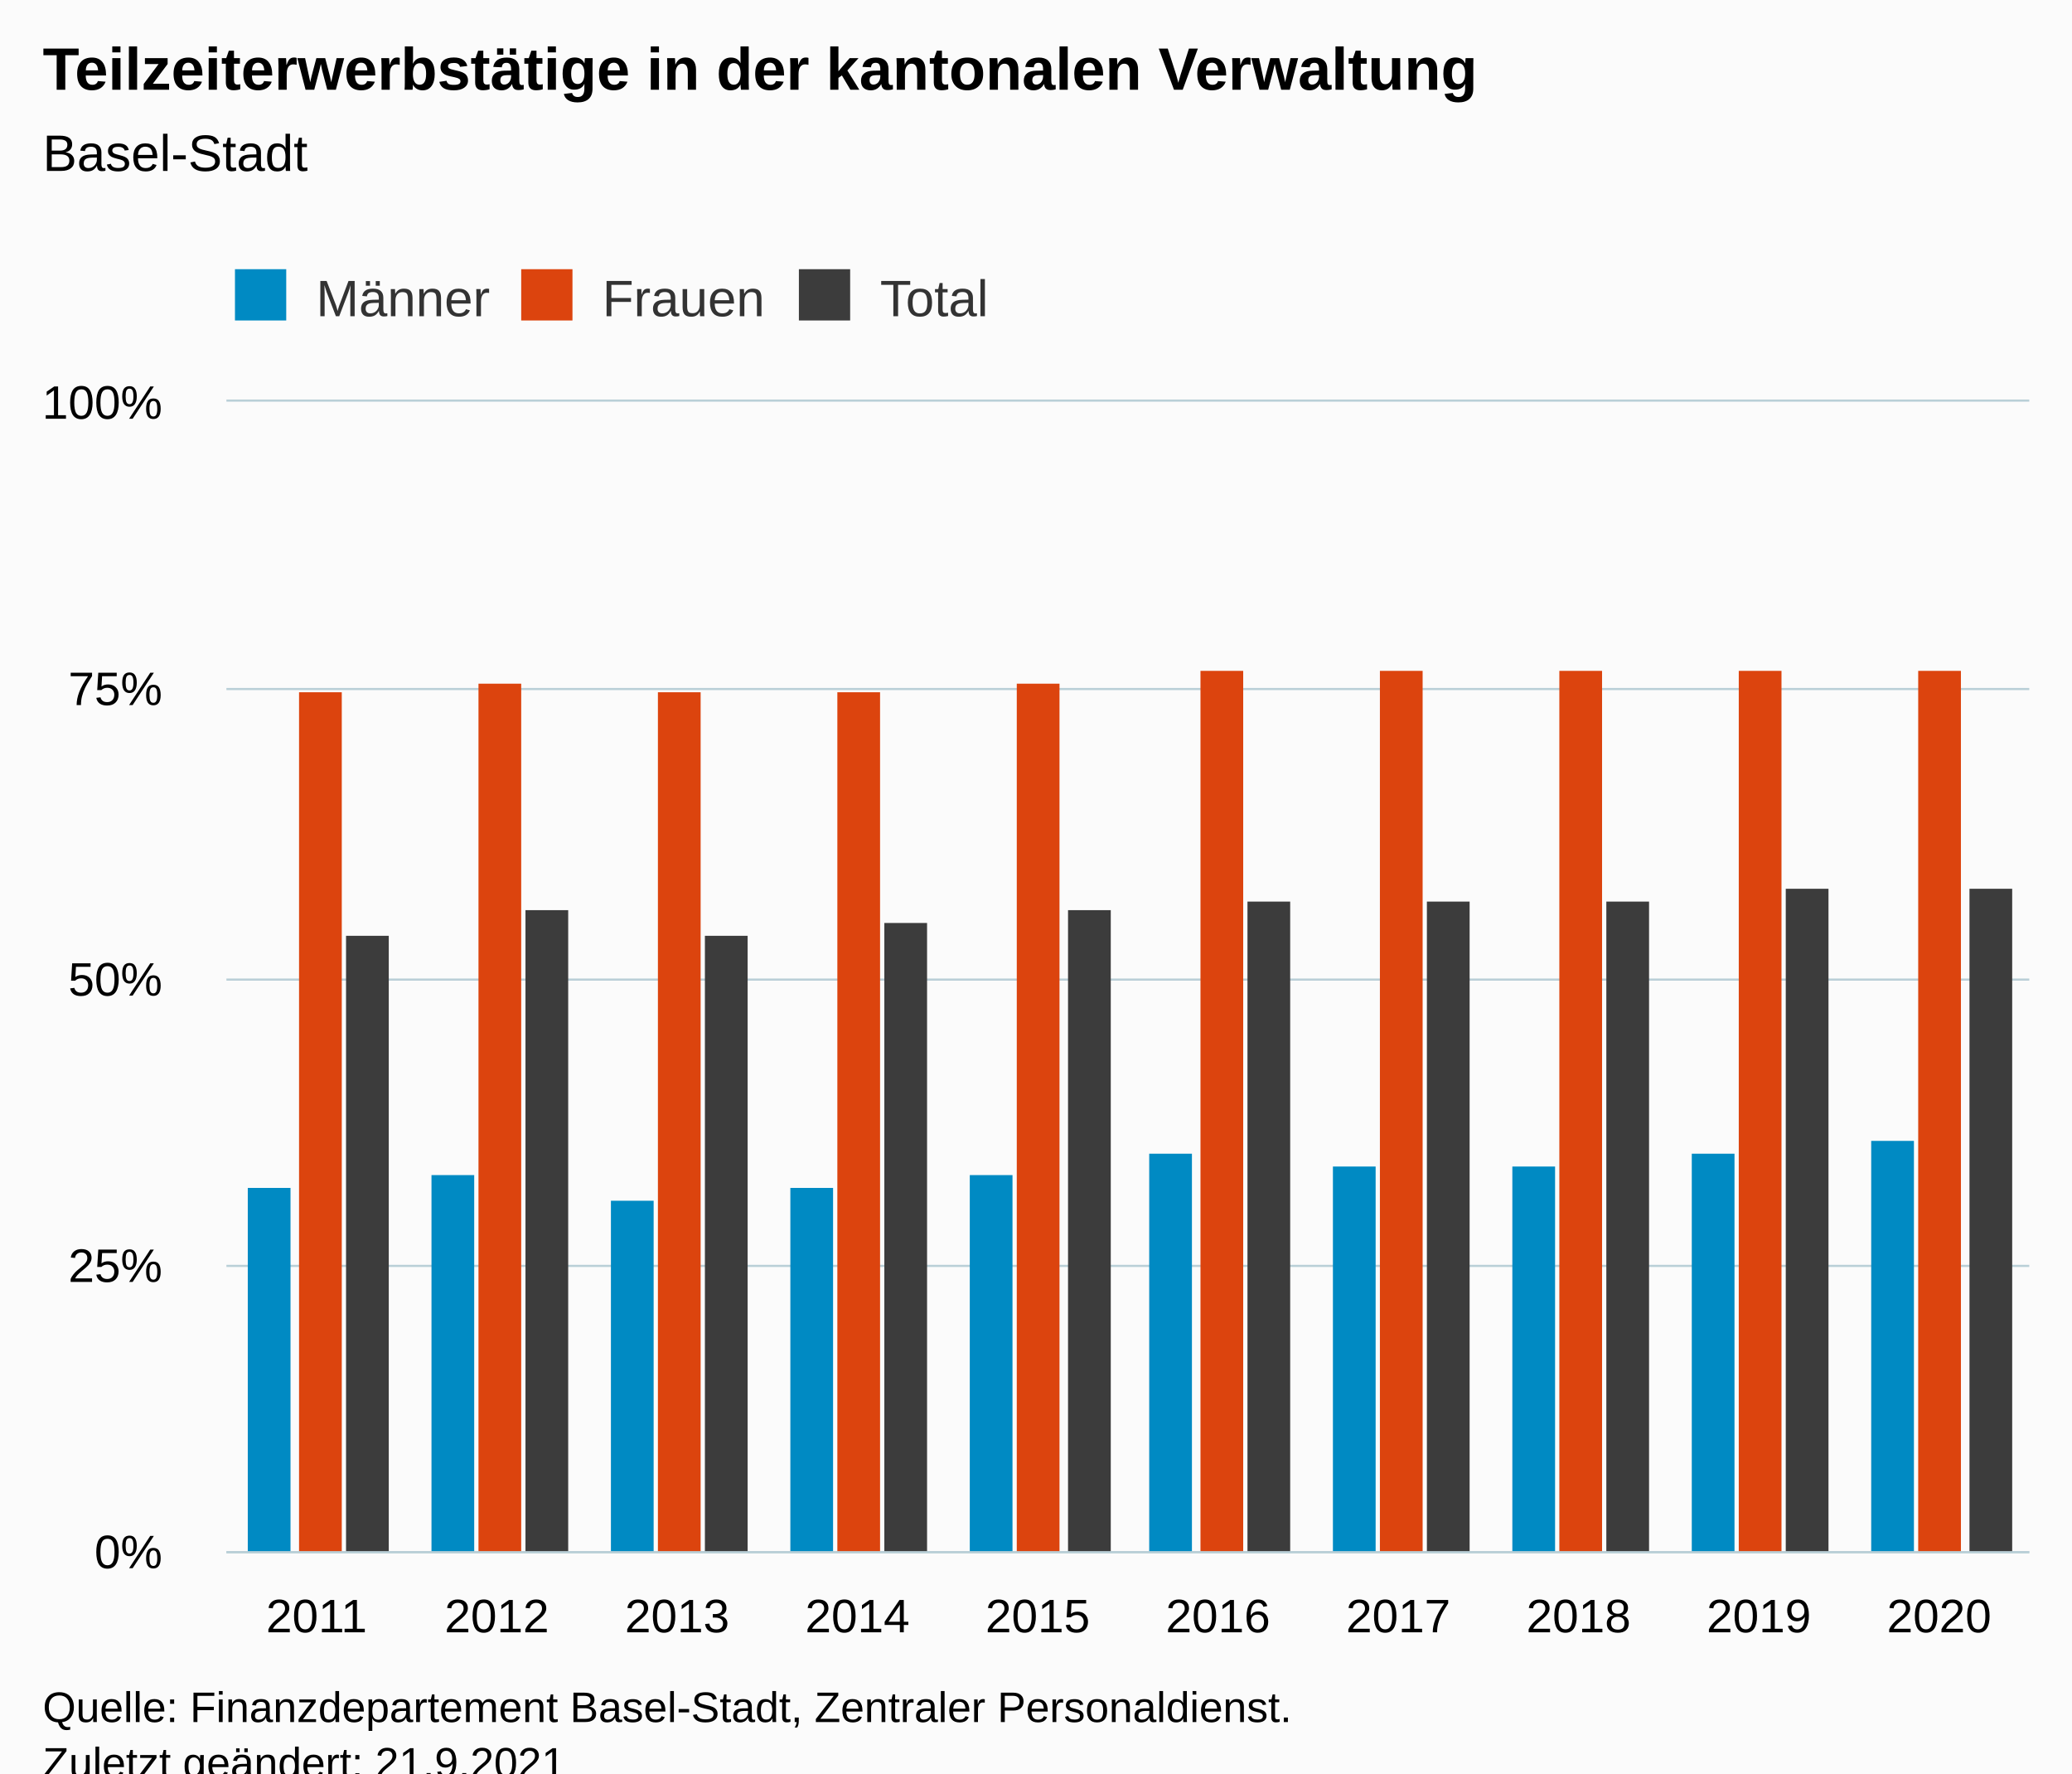
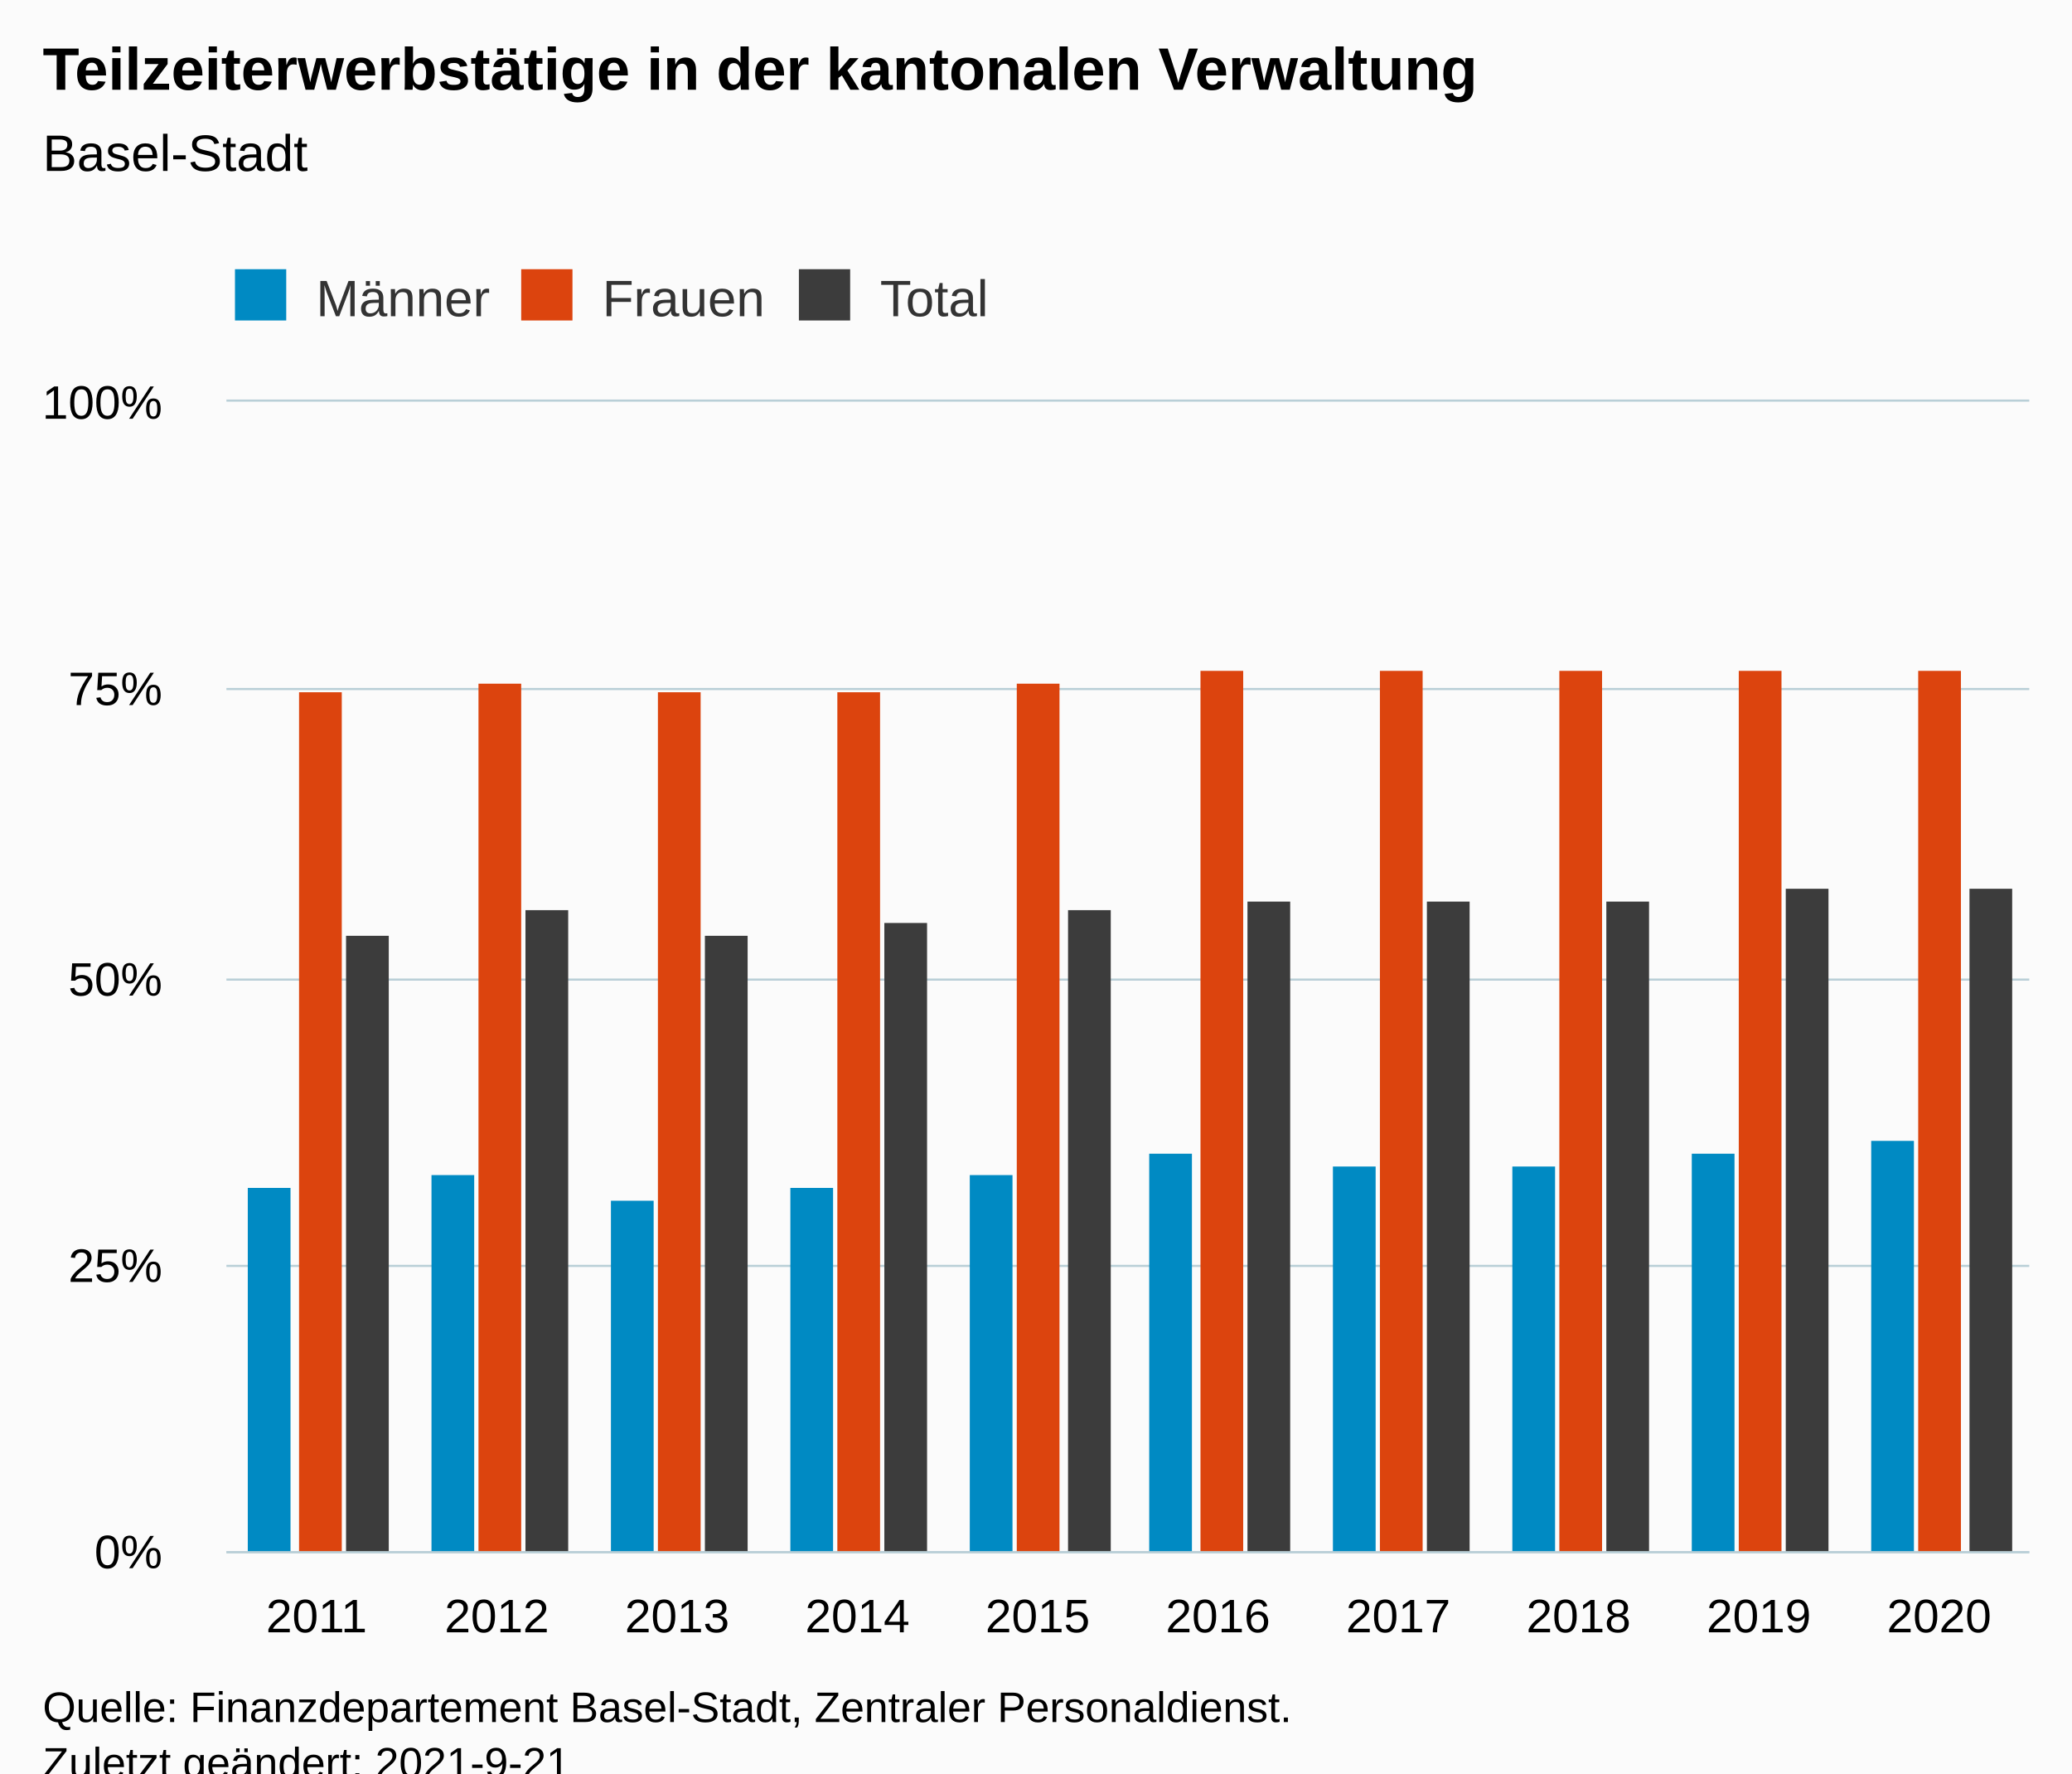
<svg xmlns="http://www.w3.org/2000/svg" version="1.1" class="highcharts-root" style="font-family:Arial;font-size:12px;" viewBox="0 0 485 415">
  <defs>
-     <clipPath id="highcharts-6vsbfgn-37-">
+     <clipPath id="highcharts-k1c9xvz-37-">
      <rect x="0" y="0" width="422" height="269" fill="none" />
    </clipPath>
-     <clipPath id="highcharts-6vsbfgn-48-">
+     <clipPath id="highcharts-k1c9xvz-48-">
      <rect x="0" y="0" width="422" height="269" fill="none" />
    </clipPath>
-     <clipPath id="highcharts-6vsbfgn-69-">
+     <clipPath id="highcharts-k1c9xvz-69-">
      <rect x="53" y="94" width="422" height="269" fill="none" />
    </clipPath>
  </defs>
  <rect fill="#fbfbfb" class="highcharts-background" x="0" y="0" width="485" height="428" rx="0" ry="0" />
  <rect fill="none" class="highcharts-plot-background" x="53" y="94" width="422" height="269" />
  <g class="highcharts-pane-group" data-z-index="0" />
  <g class="highcharts-grid highcharts-xaxis-grid" data-z-index="1">
    <path fill="none" data-z-index="1" class="highcharts-grid-line" d="M 94.5 94 L 94.5 363" opacity="1" />
    <path fill="none" data-z-index="1" class="highcharts-grid-line" d="M 136.5 94 L 136.5 363" opacity="1" />
    <path fill="none" data-z-index="1" class="highcharts-grid-line" d="M 179.5 94 L 179.5 363" opacity="1" />
    <path fill="none" data-z-index="1" class="highcharts-grid-line" d="M 221.5 94 L 221.5 363" opacity="1" />
    <path fill="none" data-z-index="1" class="highcharts-grid-line" d="M 263.5 94 L 263.5 363" opacity="1" />
    <path fill="none" data-z-index="1" class="highcharts-grid-line" d="M 305.5 94 L 305.5 363" opacity="1" />
    <path fill="none" data-z-index="1" class="highcharts-grid-line" d="M 347.5 94 L 347.5 363" opacity="1" />
    <path fill="none" data-z-index="1" class="highcharts-grid-line" d="M 390.5 94 L 390.5 363" opacity="1" />
    <path fill="none" data-z-index="1" class="highcharts-grid-line" d="M 432.5 94 L 432.5 363" opacity="1" />
    <path fill="none" data-z-index="1" class="highcharts-grid-line" d="M 474.5 94 L 474.5 363" opacity="1" />
    <path fill="none" data-z-index="1" class="highcharts-grid-line" d="M 52.5 94 L 52.5 363" opacity="1" />
  </g>
  <g class="highcharts-grid highcharts-yaxis-grid" data-z-index="1">
    <path fill="none" stroke="#B9CFD7" stroke-width="0.5" data-z-index="1" class="highcharts-grid-line" d="M 53 363.25 L 475 363.25" opacity="1" />
    <path fill="none" stroke="#B9CFD7" stroke-width="0.5" data-z-index="1" class="highcharts-grid-line" d="M 53 296.25 L 475 296.25" opacity="1" />
    <path fill="none" stroke="#B9CFD7" stroke-width="0.5" data-z-index="1" class="highcharts-grid-line" d="M 53 229.25 L 475 229.25" opacity="1" />
    <path fill="none" stroke="#B9CFD7" stroke-width="0.5" data-z-index="1" class="highcharts-grid-line" d="M 53 161.25 L 475 161.25" opacity="1" />
    <path fill="none" stroke="#B9CFD7" stroke-width="0.5" data-z-index="1" class="highcharts-grid-line" d="M 53 93.75 L 475 93.75" opacity="1" />
  </g>
  <rect fill="none" class="highcharts-plot-border" data-z-index="1" x="53" y="94" width="422" height="269" />
  <g class="highcharts-axis highcharts-xaxis" data-z-index="2">
    <path fill="none" class="highcharts-axis-line" stroke="#B9CFD7" stroke-width="0.5" data-z-index="7" d="M 53 363.25 L 475 363.25" />
  </g>
  <g class="highcharts-axis highcharts-yaxis" data-z-index="2">
    <path fill="none" class="highcharts-axis-line" data-z-index="7" d="M 53 94 L 53 363" />
  </g>
  <g class="highcharts-series-group" data-z-index="3">
-     <g class="highcharts-series highcharts-series-0 highcharts-column-series" data-z-index="0.1" opacity="1" transform="translate(53,94) scale(1 1)" clip-path="url(#highcharts-6vsbfgn-48-)">
+     <g class="highcharts-series highcharts-series-0 highcharts-column-series" data-z-index="0.1" opacity="1" transform="translate(53,94) scale(1 1)" clip-path="url(#highcharts-k1c9xvz-48-)">
      <rect x="5" y="184" width="10" height="86" fill="#008AC3" opacity="1" class="highcharts-point" />
      <rect x="48" y="181" width="10" height="89" fill="#008AC3" opacity="1" class="highcharts-point" />
      <rect x="90" y="187" width="10" height="83" fill="#008AC3" opacity="1" class="highcharts-point" />
      <rect x="132" y="184" width="10" height="86" fill="#008AC3" opacity="1" class="highcharts-point" />
      <rect x="174" y="181" width="10" height="89" fill="#008AC3" opacity="1" class="highcharts-point" />
      <rect x="216" y="176" width="10" height="94" fill="#008AC3" opacity="1" class="highcharts-point" />
      <rect x="259" y="179" width="10" height="91" fill="#008AC3" opacity="1" class="highcharts-point" />
      <rect x="301" y="179" width="10" height="91" fill="#008AC3" opacity="1" class="highcharts-point" />
      <rect x="343" y="176" width="10" height="94" fill="#008AC3" opacity="1" class="highcharts-point" />
      <rect x="385" y="173" width="10" height="97" fill="#008AC3" opacity="1" class="highcharts-point" />
    </g>
    <g class="highcharts-markers highcharts-series-0 highcharts-column-series" data-z-index="0.1" opacity="1" transform="translate(53,94) scale(1 1)" clip-path="none" />
-     <g class="highcharts-series highcharts-series-1 highcharts-column-series" data-z-index="0.1" opacity="1" transform="translate(53,94) scale(1 1)" clip-path="url(#highcharts-6vsbfgn-48-)">
+     <g class="highcharts-series highcharts-series-1 highcharts-column-series" data-z-index="0.1" opacity="1" transform="translate(53,94) scale(1 1)" clip-path="url(#highcharts-k1c9xvz-48-)">
      <rect x="17" y="68" width="10" height="202" fill="#dc440e" opacity="1" class="highcharts-point" />
      <rect x="59" y="66" width="10" height="204" fill="#dc440e" opacity="1" class="highcharts-point" />
      <rect x="101" y="68" width="10" height="202" fill="#dc440e" opacity="1" class="highcharts-point" />
      <rect x="143" y="68" width="10" height="202" fill="#dc440e" opacity="1" class="highcharts-point" />
      <rect x="185" y="66" width="10" height="204" fill="#dc440e" opacity="1" class="highcharts-point" />
      <rect x="228" y="63" width="10" height="207" fill="#dc440e" opacity="1" class="highcharts-point" />
      <rect x="270" y="63" width="10" height="207" fill="#dc440e" opacity="1" class="highcharts-point" />
      <rect x="312" y="63" width="10" height="207" fill="#dc440e" opacity="1" class="highcharts-point" />
      <rect x="354" y="63" width="10" height="207" fill="#dc440e" opacity="1" class="highcharts-point" />
      <rect x="396" y="63" width="10" height="207" fill="#dc440e" opacity="1" class="highcharts-point" />
    </g>
    <g class="highcharts-markers highcharts-series-1 highcharts-column-series" data-z-index="0.1" opacity="1" transform="translate(53,94) scale(1 1)" clip-path="none" />
-     <g class="highcharts-series highcharts-series-2 highcharts-column-series" data-z-index="0.1" opacity="1" transform="translate(53,94) scale(1 1)" clip-path="url(#highcharts-6vsbfgn-48-)">
+     <g class="highcharts-series highcharts-series-2 highcharts-column-series" data-z-index="0.1" opacity="1" transform="translate(53,94) scale(1 1)" clip-path="url(#highcharts-k1c9xvz-48-)">
      <rect x="28" y="125" width="10" height="145" fill="#3c3c3c" opacity="1" class="highcharts-point" />
      <rect x="70" y="119" width="10" height="151" fill="#3c3c3c" opacity="1" class="highcharts-point" />
      <rect x="112" y="125" width="10" height="145" fill="#3c3c3c" opacity="1" class="highcharts-point" />
      <rect x="154" y="122" width="10" height="148" fill="#3c3c3c" opacity="1" class="highcharts-point" />
      <rect x="197" y="119" width="10" height="151" fill="#3c3c3c" opacity="1" class="highcharts-point" />
      <rect x="239" y="117" width="10" height="153" fill="#3c3c3c" opacity="1" class="highcharts-point" />
      <rect x="281" y="117" width="10" height="153" fill="#3c3c3c" opacity="1" class="highcharts-point" />
      <rect x="323" y="117" width="10" height="153" fill="#3c3c3c" opacity="1" class="highcharts-point" />
      <rect x="365" y="114" width="10" height="156" fill="#3c3c3c" opacity="1" class="highcharts-point" />
      <rect x="408" y="114" width="10" height="156" fill="#3c3c3c" opacity="1" class="highcharts-point" />
    </g>
    <g class="highcharts-markers highcharts-series-2 highcharts-column-series" data-z-index="0.1" opacity="1" transform="translate(53,94) scale(1 1)" clip-path="none" />
  </g>
  <text x="10" text-anchor="start" class="highcharts-title" data-z-index="4" style="color:#000000;font-size:14px;font-weight:bold;fill:#000000;" y="21">
    <tspan>Teilzeiterwerbstätige in der kantonalen Verwaltung</tspan>
  </text>
  <text x="10" text-anchor="start" class="highcharts-subtitle" data-z-index="4" style="color:#000000;font-size:12px;font-weight:normal;fill:#000000;" y="40">
    <tspan>Basel-Stadt</tspan>
  </text>
  <text x="10" text-anchor="start" class="highcharts-caption" data-z-index="4" style="color:#666666;fill:#666666;" y="400" />
  <g class="highcharts-legend" data-z-index="7" transform="translate(45,56)">
    <rect fill="none" class="highcharts-legend-box" rx="0" ry="0" x="0" y="0" width="196" height="26" visibility="visible" />
    <g data-z-index="1">
      <g>
        <g class="highcharts-legend-item highcharts-column-series highcharts-color-undefined highcharts-series-0" data-z-index="1" transform="translate(8,3)">
          <text x="21" style="color:#333333;cursor:pointer;font-size:12px;font-weight:normal;fill:#333333;" text-anchor="start" data-z-index="2" y="15">
            <tspan>Männer</tspan>
          </text>
          <rect x="2" y="4" width="12" height="12" fill="#008AC3" class="highcharts-point" data-z-index="3" />
        </g>
        <g class="highcharts-legend-item highcharts-column-series highcharts-color-undefined highcharts-series-1" data-z-index="1" transform="translate(75,3)">
          <text x="21" y="15" style="color:#333333;cursor:pointer;font-size:12px;font-weight:normal;fill:#333333;" text-anchor="start" data-z-index="2">
            <tspan>Frauen</tspan>
          </text>
          <rect x="2" y="4" width="12" height="12" fill="#dc440e" class="highcharts-point" data-z-index="3" />
        </g>
        <g class="highcharts-legend-item highcharts-column-series highcharts-color-undefined highcharts-series-2" data-z-index="1" transform="translate(140,3)">
          <text x="21" y="15" style="color:#333333;cursor:pointer;font-size:12px;font-weight:normal;fill:#333333;" text-anchor="start" data-z-index="2">
            <tspan>Total</tspan>
          </text>
          <rect x="2" y="4" width="12" height="12" fill="#3c3c3c" class="highcharts-point" data-z-index="3" />
        </g>
      </g>
    </g>
  </g>
  <g class="highcharts-axis-labels highcharts-xaxis-labels" data-z-index="7">
    <text x="74.1" style="color:#000000;cursor:default;font-size:11px;fill:#000000;" text-anchor="middle" transform="translate(0,0)" y="382" opacity="1">2011</text>
    <text x="116.3" style="color:#000000;cursor:default;font-size:11px;fill:#000000;" text-anchor="middle" transform="translate(0,0)" y="382" opacity="1">2012</text>
    <text x="158.5" style="color:#000000;cursor:default;font-size:11px;fill:#000000;" text-anchor="middle" transform="translate(0,0)" y="382" opacity="1">2013</text>
    <text x="200.7" style="color:#000000;cursor:default;font-size:11px;fill:#000000;" text-anchor="middle" transform="translate(0,0)" y="382" opacity="1">2014</text>
    <text x="242.9" style="color:#000000;cursor:default;font-size:11px;fill:#000000;" text-anchor="middle" transform="translate(0,0)" y="382" opacity="1">2015</text>
    <text x="285.1" style="color:#000000;cursor:default;font-size:11px;fill:#000000;" text-anchor="middle" transform="translate(0,0)" y="382" opacity="1">2016</text>
    <text x="327.3" style="color:#000000;cursor:default;font-size:11px;fill:#000000;" text-anchor="middle" transform="translate(0,0)" y="382" opacity="1">2017</text>
    <text x="369.5" style="color:#000000;cursor:default;font-size:11px;fill:#000000;" text-anchor="middle" transform="translate(0,0)" y="382" opacity="1">2018</text>
    <text x="411.7" style="color:#000000;cursor:default;font-size:11px;fill:#000000;" text-anchor="middle" transform="translate(0,0)" y="382" opacity="1">2019</text>
    <text x="453.9" style="color:#000000;cursor:default;font-size:11px;fill:#000000;" text-anchor="middle" transform="translate(0,0)" y="382" opacity="1">2020</text>
  </g>
  <g class="highcharts-axis-labels highcharts-yaxis-labels" data-z-index="7">
    <text x="38" style="color:#000000;cursor:default;font-size:11px;fill:#000000;" text-anchor="end" transform="translate(0,0)" y="367" opacity="1">0%</text>
    <text x="38" style="color:#000000;cursor:default;font-size:11px;fill:#000000;" text-anchor="end" transform="translate(0,0)" y="300" opacity="1">25%</text>
    <text x="38" style="color:#000000;cursor:default;font-size:11px;fill:#000000;" text-anchor="end" transform="translate(0,0)" y="233" opacity="1">50%</text>
    <text x="38" style="color:#000000;cursor:default;font-size:11px;fill:#000000;" text-anchor="end" transform="translate(0,0)" y="165" opacity="1">75%</text>
    <text x="38" style="color:#000000;cursor:default;font-size:11px;fill:#000000;" text-anchor="end" transform="translate(0,0)" y="98" opacity="1">100%</text>
  </g>
  <text x="10" class="highcharts-credits" text-anchor="start" data-z-index="8" style="cursor:default;color:#000000;font-size:10px;fill:#000000;" y="403">
    <tspan>Quelle: Finanzdepartement Basel-Stadt, Zentraler Personaldienst.</tspan>
-     <tspan x="10" dy="13">Zuletzt geändert: 21.9.2021</tspan>
+     <tspan x="10" dy="13">Zuletzt geändert: 2021-9-21</tspan>
  </text>
-   <g class="highcharts-control-points" data-z-index="99" clip-path="url(#highcharts-6vsbfgn-69-)" />
+   <g class="highcharts-control-points" data-z-index="99" clip-path="url(#highcharts-k1c9xvz-69-)" />
</svg>
